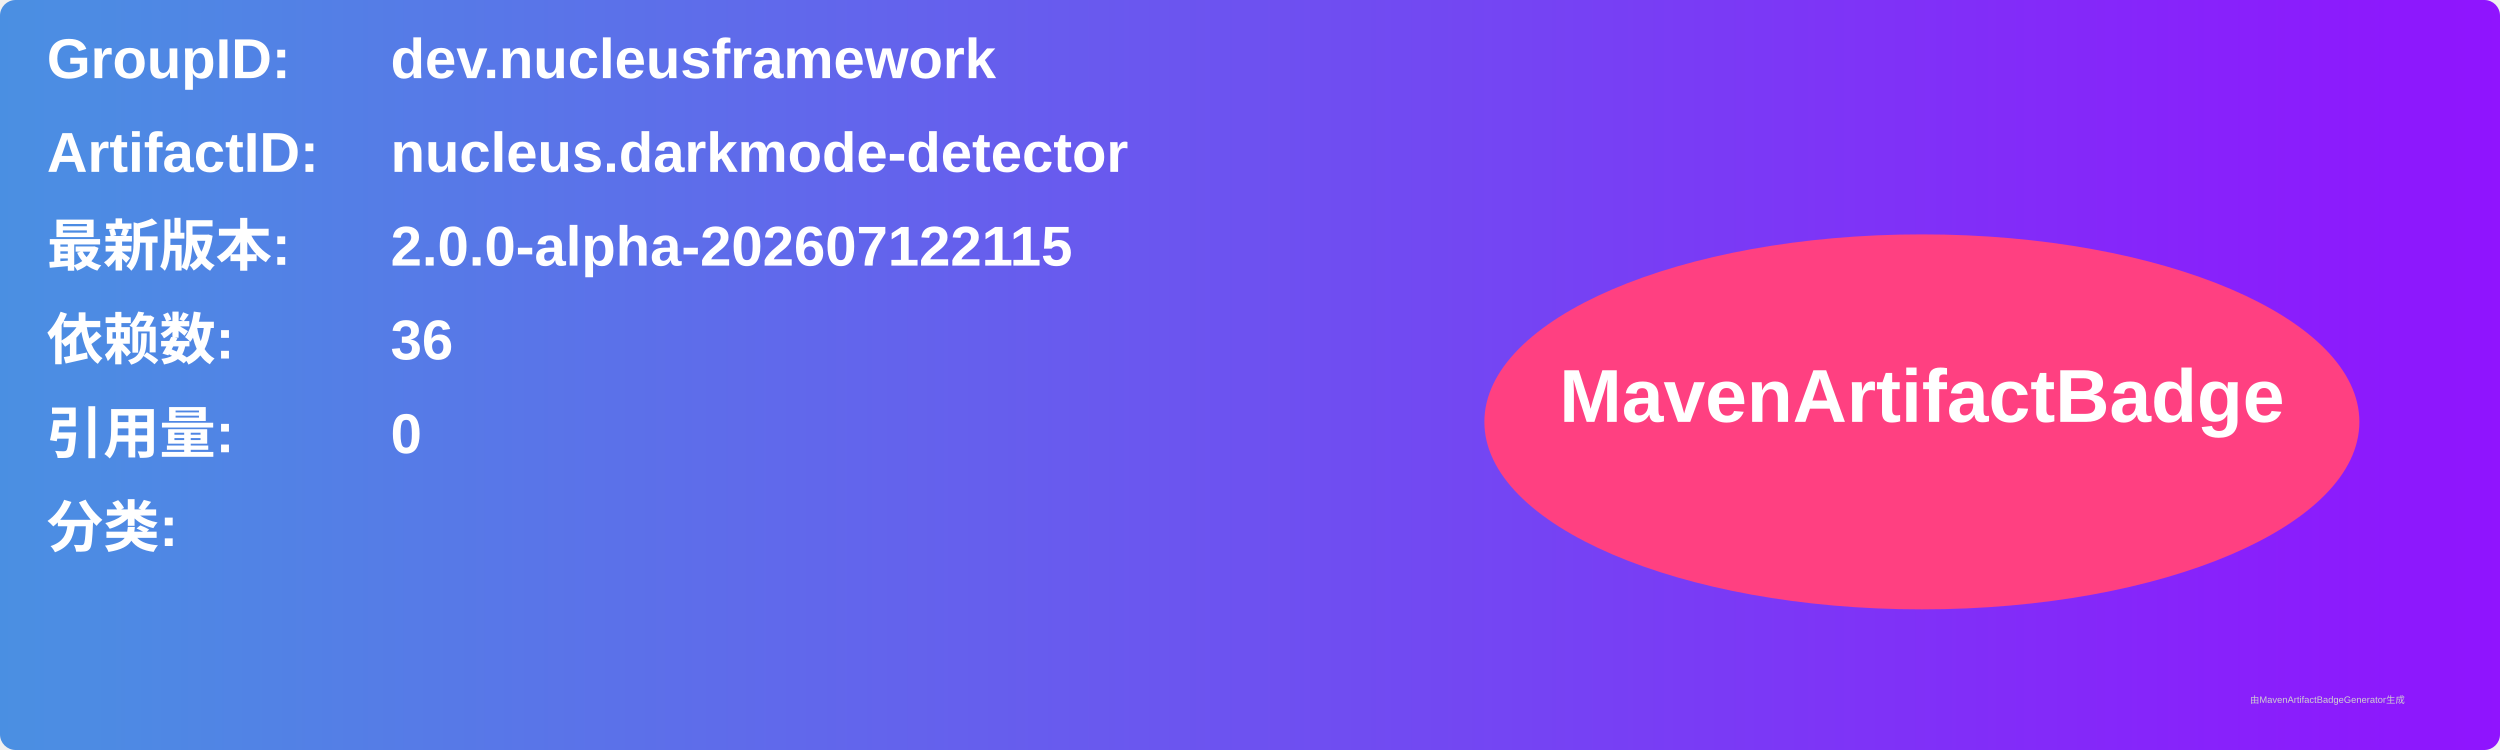
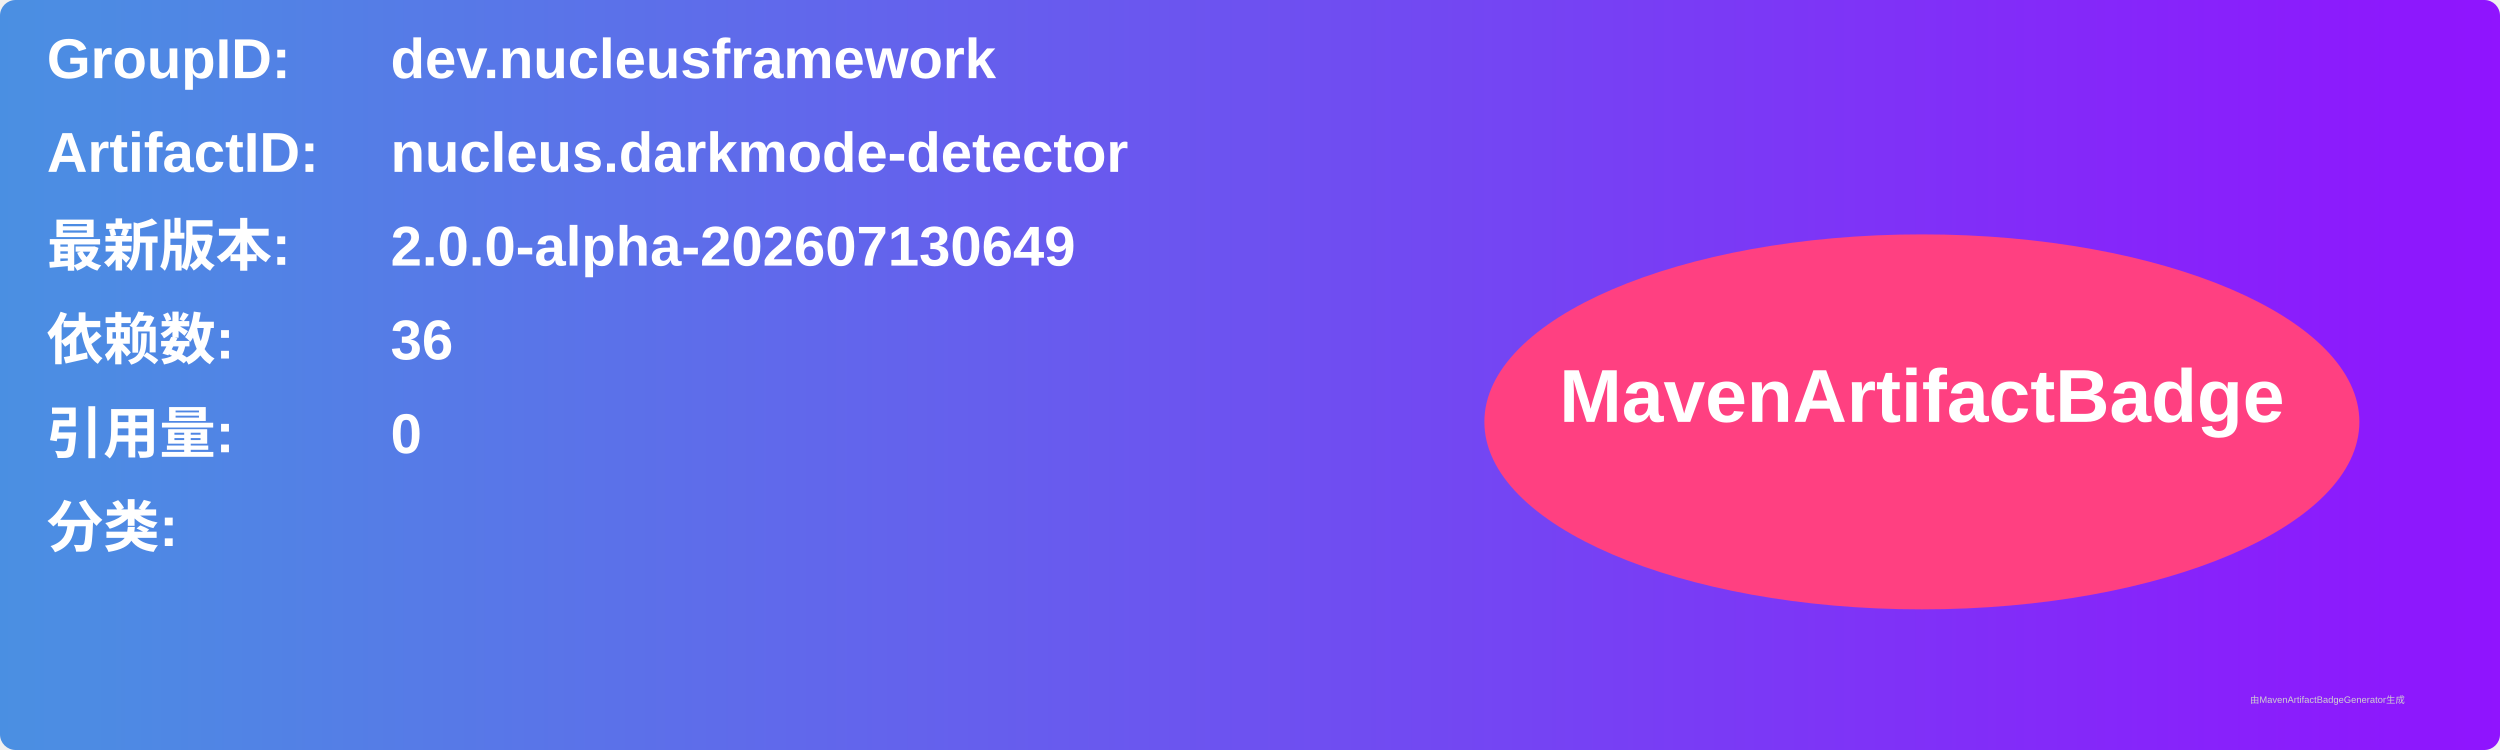
<svg xmlns="http://www.w3.org/2000/svg" width="800" height="240" viewBox="0 0 800 240">
  <linearGradient id="grad" x1="0%" y1="0%" x2="100%" y2="0%">
    <stop offset="0%" stop-color="#4a90e2" />
    <stop offset="100%" stop-color="#9013fe" />
  </linearGradient>
  <rect width="100%" height="100%" rx="5" ry="5" fill="url(#grad)" />
  <g transform="translate(15, 15)">
    <text x="0" y="10" font-family="Arial" font-size="18" fill="white" font-weight="bold" width="260">GroupID:</text>
    <text x="110" y="10" font-family="Arial" font-size="18" fill="white" font-weight="bold" width="460">dev.nucleusframework</text>
    <text x="0" y="40" font-family="Arial" font-size="18" fill="white" font-weight="bold" width="260">ArtifactID:</text>
    <text x="110" y="40" font-family="Arial" font-size="18" fill="white" font-weight="bold" width="460">nucleus.darkmode-detector</text>
    <text x="0" y="70" font-family="Arial" font-size="18" fill="white" font-weight="bold">最新版本:</text>
    <text x="110" y="70" font-family="Arial" font-size="18" fill="white" font-weight="bold">
-       <tspan font-weight="bold">2.0.0-alpha-202607122115</tspan>
+       <tspan font-weight="bold">2.0.0-alpha-202607130649</tspan>
    </text>
    <text x="0" y="100" font-family="Arial" font-size="18" fill="white" font-weight="bold">依赖数: </text>
    <text x="110" y="100" font-family="Arial" font-size="18" fill="white">
      <tspan font-weight="bold">36</tspan>
    </text>
    <text x="0" y="130" font-family="Arial" font-size="18" fill="white" font-weight="bold">引用量: </text>
    <text x="110" y="130" font-family="Arial" font-size="18" fill="white">
      <tspan font-weight="bold">0</tspan>
    </text>
    <text x="0" y="160" font-family="Arial" font-size="18" fill="white" font-weight="bold">分类:</text>
    <text x="10" y="190" font-family="Arial" font-size="10" fill="white">
      <tspan font-weight="bold" />
    </text>
    <ellipse cx="600" cy="120" rx="140" ry="60" fill="#ff4081" />
    <text x="600" y="120" text-anchor="middle" font-family="Arial" font-size="24" fill="white" font-weight="bold">MavenArtifactBadge</text>
  </g>
  <text x="720" y="225" font-family="Arial" font-size="3" fill="#d0d0d0">由MavenArtifactBadgeGenerator生成</text>
</svg>
